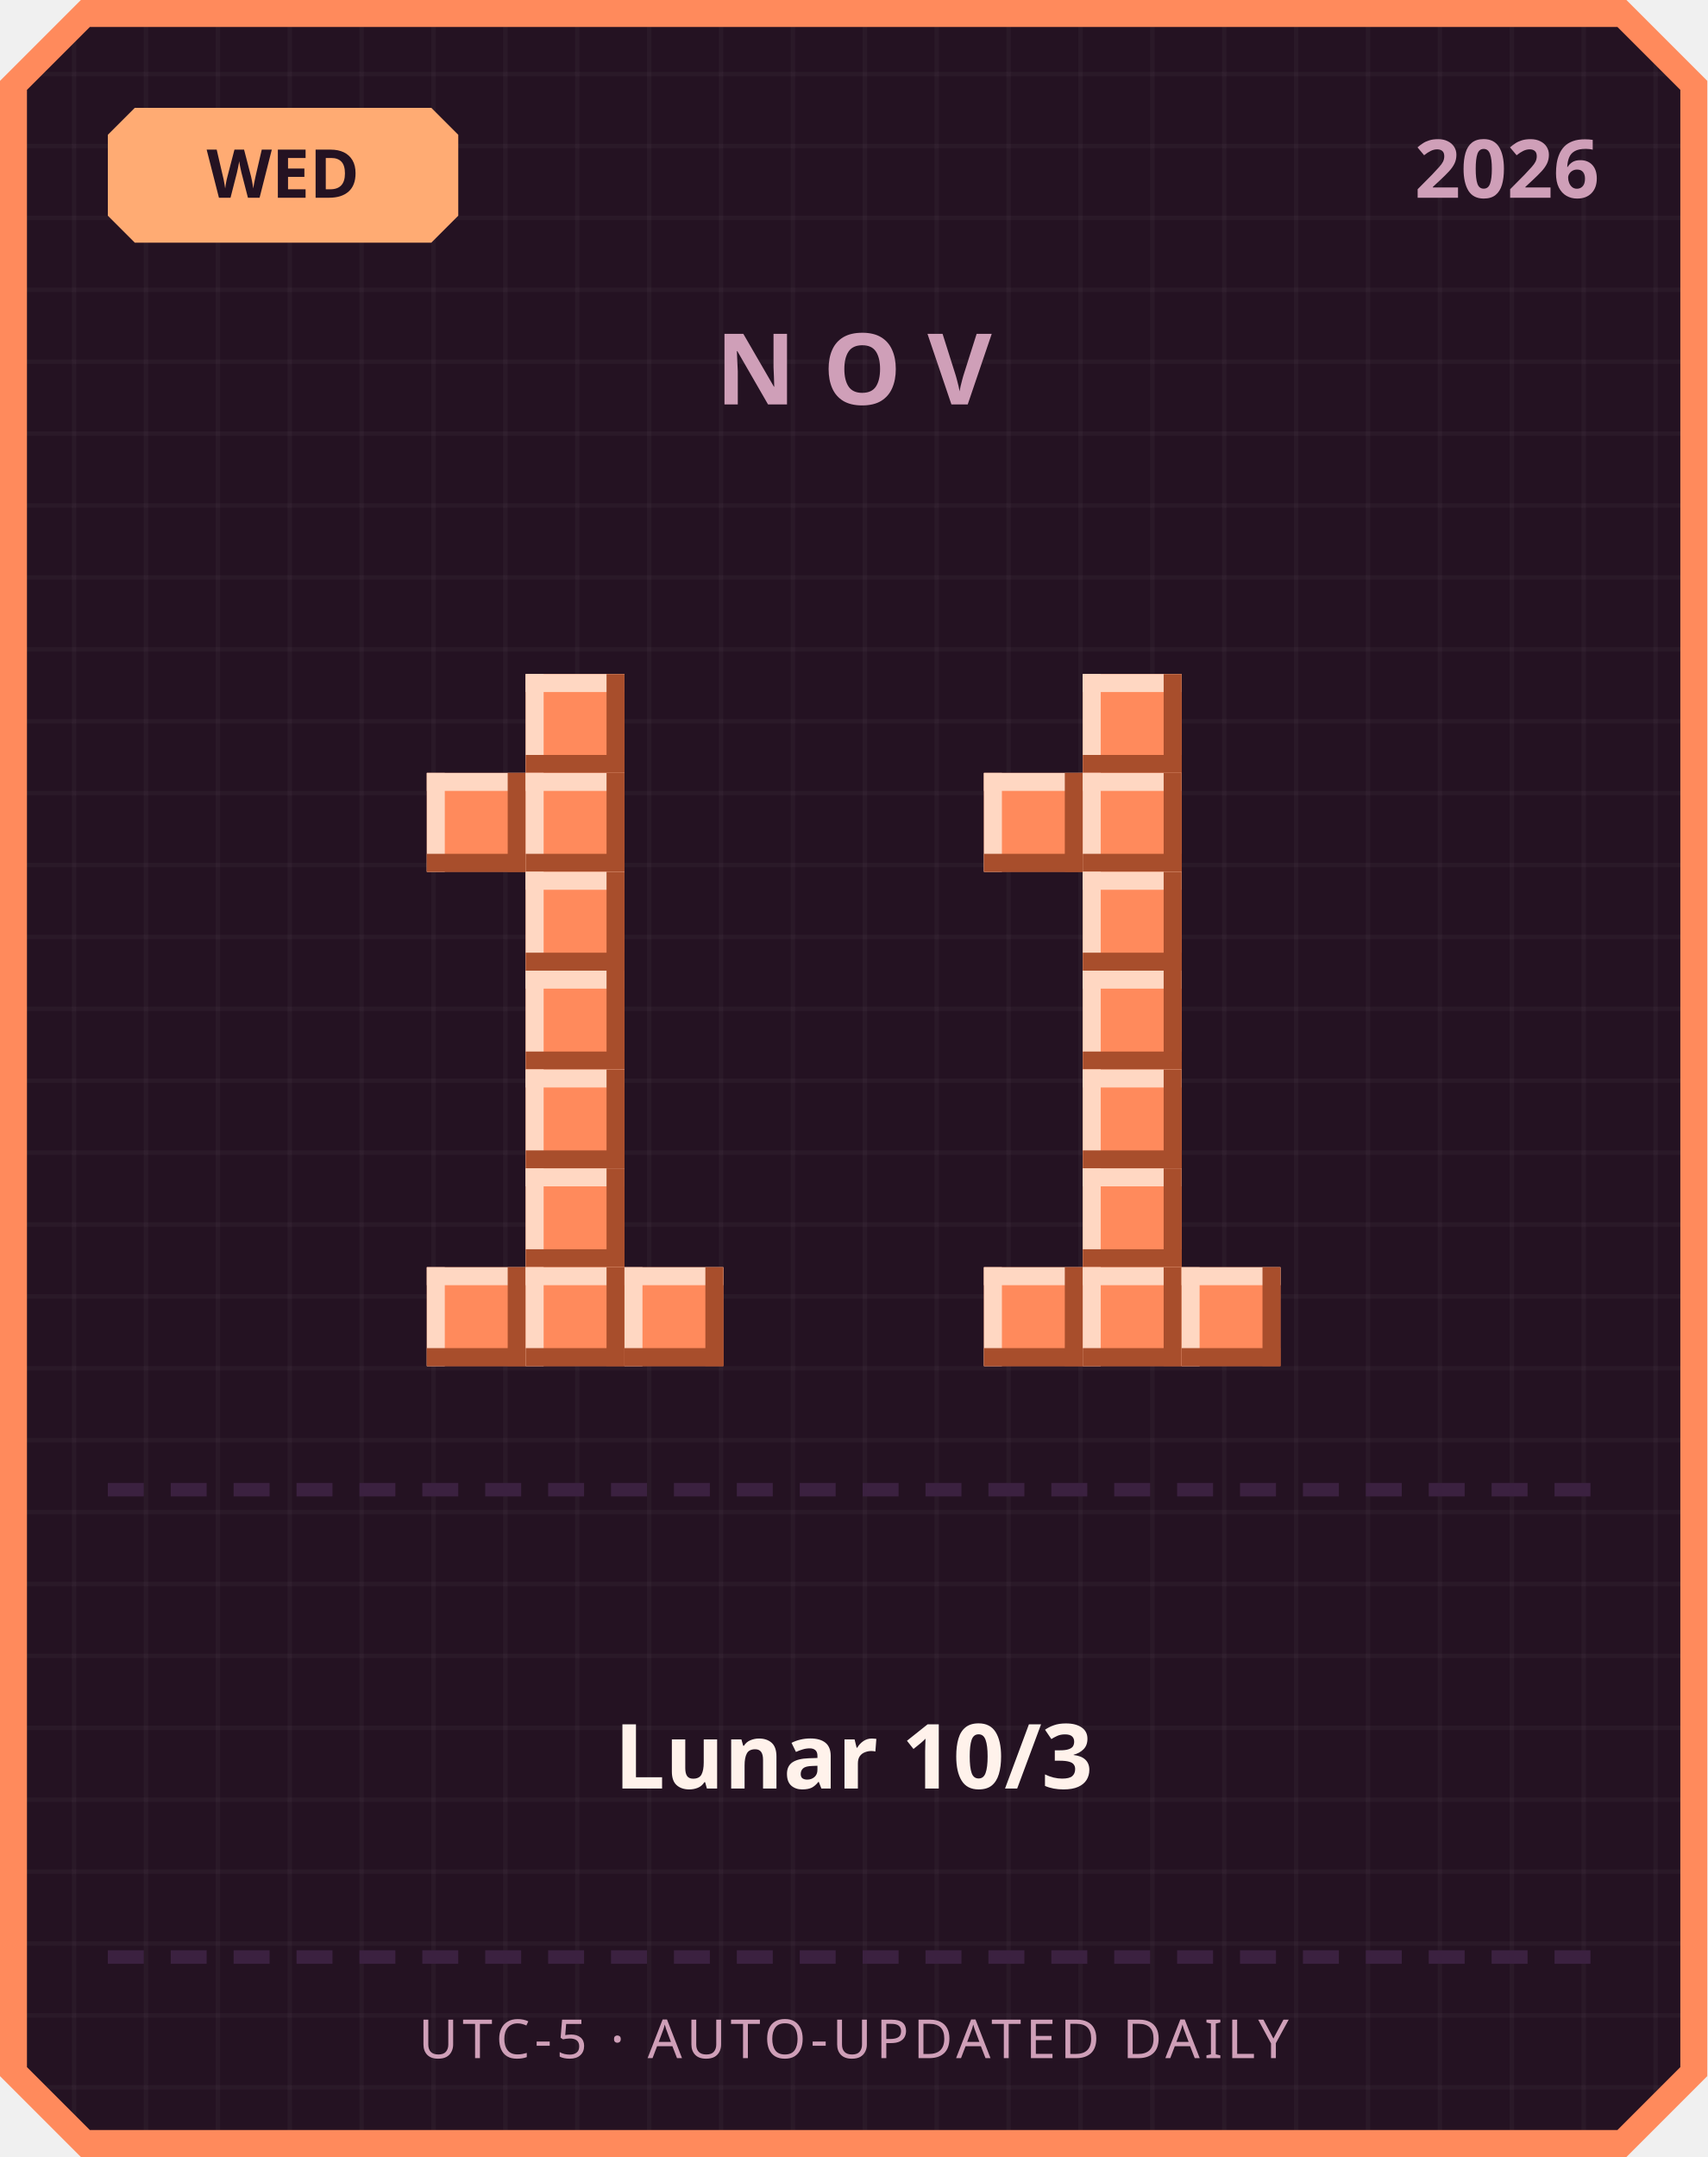
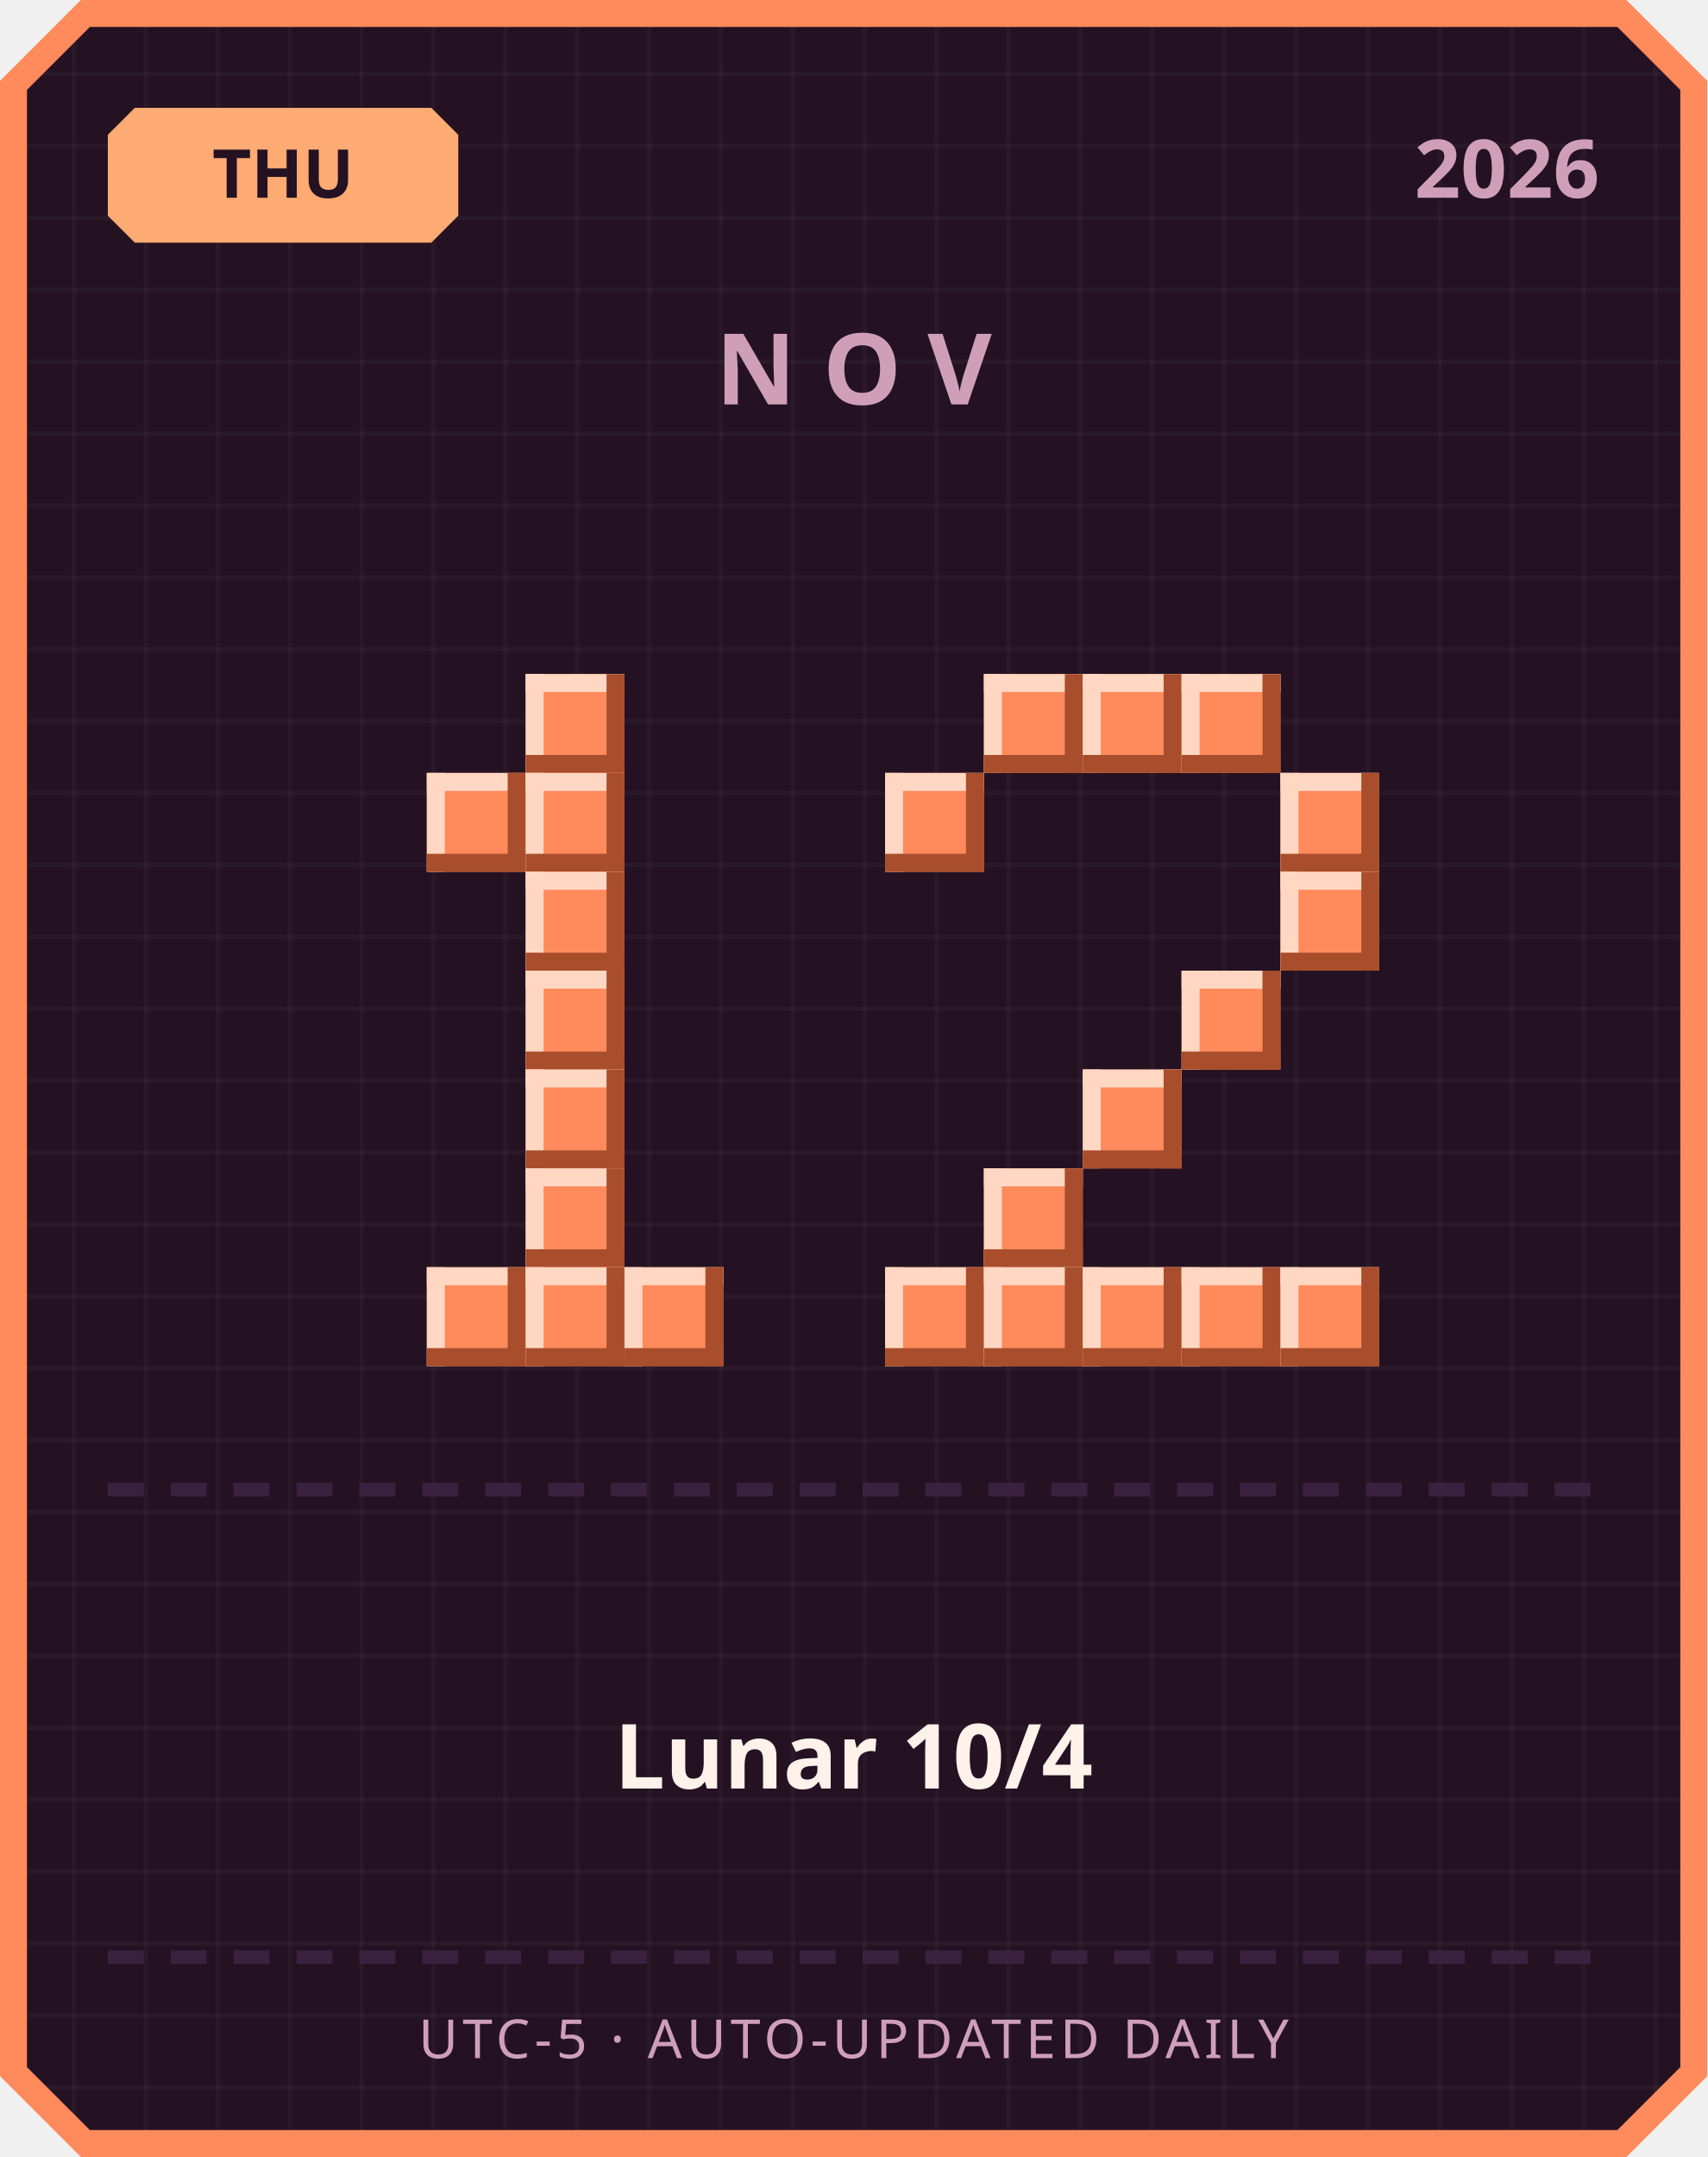
<svg xmlns="http://www.w3.org/2000/svg" width="380" height="480" viewBox="0 0 380 480">
  <defs>
    <pattern id="grid" width="16" height="16" patternUnits="userSpaceOnUse">
      <rect width="16" height="16" fill="#241222" />
      <rect width="1" height="16" fill="#ffffff" opacity="0.03" />
      <rect width="16" height="1" fill="#ffffff" opacity="0.03" />
    </pattern>
  </defs>
  <path d="M 18,0 L 362,0 L 380,18 L 380,462 L 362,480 L 18,480 L 0,462 L 0,18 Z" fill="#ff8a5c" />
  <path d="M 20,6 L 360,6 L 374,20 L 374,460 L 360,474 L 20,474 L 6,460 L 6,20 Z" fill="url(#grid)" />
  <path d="M 30,24 L 96,24 L 102,30 L 102,48 L 96,54 L 30,54 L 24,48 L 24,30 Z" fill="#ffab73" />
-   <text x="63" y="44" text-anchor="middle" font-family="'Segoe UI', sans-serif" font-size="15" font-weight="700" fill="#241222">WED</text>
+   <text x="63" y="44" text-anchor="middle" font-family="'Segoe UI', sans-serif" font-size="15" font-weight="700" fill="#241222">THU</text>
  <text x="356" y="44" text-anchor="end" font-family="'Segoe UI', sans-serif" font-size="18" font-weight="700" fill="#cf9fb8">2026</text>
  <text x="190" y="90" text-anchor="middle" font-family="'Segoe UI', sans-serif" font-size="22" font-weight="700" letter-spacing="6" fill="#cf9fb8">NOV</text>
  <rect x="117" y="150" width="22" height="22" fill="#ff8a5c" />
  <rect x="117" y="150" width="22" height="4" fill="#ffd7c2" />
  <rect x="117" y="150" width="4" height="22" fill="#ffd7c2" />
  <rect x="117" y="168" width="22" height="4" fill="#a84e2c" />
  <rect x="135" y="150" width="4" height="22" fill="#a84e2c" />
  <rect x="95" y="172" width="22" height="22" fill="#ff8a5c" />
  <rect x="95" y="172" width="22" height="4" fill="#ffd7c2" />
  <rect x="95" y="172" width="4" height="22" fill="#ffd7c2" />
  <rect x="95" y="190" width="22" height="4" fill="#a84e2c" />
  <rect x="113" y="172" width="4" height="22" fill="#a84e2c" />
  <rect x="117" y="172" width="22" height="22" fill="#ff8a5c" />
  <rect x="117" y="172" width="22" height="4" fill="#ffd7c2" />
  <rect x="117" y="172" width="4" height="22" fill="#ffd7c2" />
  <rect x="117" y="190" width="22" height="4" fill="#a84e2c" />
  <rect x="135" y="172" width="4" height="22" fill="#a84e2c" />
  <rect x="117" y="194" width="22" height="22" fill="#ff8a5c" />
  <rect x="117" y="194" width="22" height="4" fill="#ffd7c2" />
  <rect x="117" y="194" width="4" height="22" fill="#ffd7c2" />
  <rect x="117" y="212" width="22" height="4" fill="#a84e2c" />
  <rect x="135" y="194" width="4" height="22" fill="#a84e2c" />
  <rect x="117" y="216" width="22" height="22" fill="#ff8a5c" />
  <rect x="117" y="216" width="22" height="4" fill="#ffd7c2" />
  <rect x="117" y="216" width="4" height="22" fill="#ffd7c2" />
  <rect x="117" y="234" width="22" height="4" fill="#a84e2c" />
  <rect x="135" y="216" width="4" height="22" fill="#a84e2c" />
  <rect x="117" y="238" width="22" height="22" fill="#ff8a5c" />
  <rect x="117" y="238" width="22" height="4" fill="#ffd7c2" />
  <rect x="117" y="238" width="4" height="22" fill="#ffd7c2" />
  <rect x="117" y="256" width="22" height="4" fill="#a84e2c" />
  <rect x="135" y="238" width="4" height="22" fill="#a84e2c" />
  <rect x="117" y="260" width="22" height="22" fill="#ff8a5c" />
  <rect x="117" y="260" width="22" height="4" fill="#ffd7c2" />
  <rect x="117" y="260" width="4" height="22" fill="#ffd7c2" />
  <rect x="117" y="278" width="22" height="4" fill="#a84e2c" />
  <rect x="135" y="260" width="4" height="22" fill="#a84e2c" />
  <rect x="95" y="282" width="22" height="22" fill="#ff8a5c" />
  <rect x="95" y="282" width="22" height="4" fill="#ffd7c2" />
  <rect x="95" y="282" width="4" height="22" fill="#ffd7c2" />
  <rect x="95" y="300" width="22" height="4" fill="#a84e2c" />
  <rect x="113" y="282" width="4" height="22" fill="#a84e2c" />
  <rect x="117" y="282" width="22" height="22" fill="#ff8a5c" />
  <rect x="117" y="282" width="22" height="4" fill="#ffd7c2" />
  <rect x="117" y="282" width="4" height="22" fill="#ffd7c2" />
  <rect x="117" y="300" width="22" height="4" fill="#a84e2c" />
  <rect x="135" y="282" width="4" height="22" fill="#a84e2c" />
  <rect x="139" y="282" width="22" height="22" fill="#ff8a5c" />
  <rect x="139" y="282" width="22" height="4" fill="#ffd7c2" />
  <rect x="139" y="282" width="4" height="22" fill="#ffd7c2" />
  <rect x="139" y="300" width="22" height="4" fill="#a84e2c" />
  <rect x="157" y="282" width="4" height="22" fill="#a84e2c" />
+   <rect x="219" y="150" width="22" height="22" fill="#ff8a5c" />
+   <rect x="219" y="150" width="22" height="4" fill="#ffd7c2" />
+   <rect x="219" y="150" width="4" height="22" fill="#ffd7c2" />
+   <rect x="219" y="168" width="22" height="4" fill="#a84e2c" />
+   <rect x="237" y="150" width="4" height="22" fill="#a84e2c" />
  <rect x="241" y="150" width="22" height="22" fill="#ff8a5c" />
  <rect x="241" y="150" width="22" height="4" fill="#ffd7c2" />
  <rect x="241" y="150" width="4" height="22" fill="#ffd7c2" />
  <rect x="241" y="168" width="22" height="4" fill="#a84e2c" />
  <rect x="259" y="150" width="4" height="22" fill="#a84e2c" />
-   <rect x="219" y="172" width="22" height="22" fill="#ff8a5c" />
-   <rect x="219" y="172" width="22" height="4" fill="#ffd7c2" />
-   <rect x="219" y="172" width="4" height="22" fill="#ffd7c2" />
-   <rect x="219" y="190" width="22" height="4" fill="#a84e2c" />
-   <rect x="237" y="172" width="4" height="22" fill="#a84e2c" />
-   <rect x="241" y="172" width="22" height="22" fill="#ff8a5c" />
-   <rect x="241" y="172" width="22" height="4" fill="#ffd7c2" />
-   <rect x="241" y="172" width="4" height="22" fill="#ffd7c2" />
-   <rect x="241" y="190" width="22" height="4" fill="#a84e2c" />
-   <rect x="259" y="172" width="4" height="22" fill="#a84e2c" />
-   <rect x="241" y="194" width="22" height="22" fill="#ff8a5c" />
-   <rect x="241" y="194" width="22" height="4" fill="#ffd7c2" />
-   <rect x="241" y="194" width="4" height="22" fill="#ffd7c2" />
-   <rect x="241" y="212" width="22" height="4" fill="#a84e2c" />
-   <rect x="259" y="194" width="4" height="22" fill="#a84e2c" />
-   <rect x="241" y="216" width="22" height="22" fill="#ff8a5c" />
-   <rect x="241" y="216" width="22" height="4" fill="#ffd7c2" />
-   <rect x="241" y="216" width="4" height="22" fill="#ffd7c2" />
-   <rect x="241" y="234" width="22" height="4" fill="#a84e2c" />
-   <rect x="259" y="216" width="4" height="22" fill="#a84e2c" />
+   <rect x="263" y="150" width="22" height="22" fill="#ff8a5c" />
+   <rect x="263" y="150" width="22" height="4" fill="#ffd7c2" />
+   <rect x="263" y="150" width="4" height="22" fill="#ffd7c2" />
+   <rect x="263" y="168" width="22" height="4" fill="#a84e2c" />
+   <rect x="281" y="150" width="4" height="22" fill="#a84e2c" />
+   <rect x="197" y="172" width="22" height="22" fill="#ff8a5c" />
+   <rect x="197" y="172" width="22" height="4" fill="#ffd7c2" />
+   <rect x="197" y="172" width="4" height="22" fill="#ffd7c2" />
+   <rect x="197" y="190" width="22" height="4" fill="#a84e2c" />
+   <rect x="215" y="172" width="4" height="22" fill="#a84e2c" />
+   <rect x="285" y="172" width="22" height="22" fill="#ff8a5c" />
+   <rect x="285" y="172" width="22" height="4" fill="#ffd7c2" />
+   <rect x="285" y="172" width="4" height="22" fill="#ffd7c2" />
+   <rect x="285" y="190" width="22" height="4" fill="#a84e2c" />
+   <rect x="303" y="172" width="4" height="22" fill="#a84e2c" />
+   <rect x="285" y="194" width="22" height="22" fill="#ff8a5c" />
+   <rect x="285" y="194" width="22" height="4" fill="#ffd7c2" />
+   <rect x="285" y="194" width="4" height="22" fill="#ffd7c2" />
+   <rect x="285" y="212" width="22" height="4" fill="#a84e2c" />
+   <rect x="303" y="194" width="4" height="22" fill="#a84e2c" />
+   <rect x="263" y="216" width="22" height="22" fill="#ff8a5c" />
+   <rect x="263" y="216" width="22" height="4" fill="#ffd7c2" />
+   <rect x="263" y="216" width="4" height="22" fill="#ffd7c2" />
+   <rect x="263" y="234" width="22" height="4" fill="#a84e2c" />
+   <rect x="281" y="216" width="4" height="22" fill="#a84e2c" />
  <rect x="241" y="238" width="22" height="22" fill="#ff8a5c" />
  <rect x="241" y="238" width="22" height="4" fill="#ffd7c2" />
  <rect x="241" y="238" width="4" height="22" fill="#ffd7c2" />
  <rect x="241" y="256" width="22" height="4" fill="#a84e2c" />
  <rect x="259" y="238" width="4" height="22" fill="#a84e2c" />
-   <rect x="241" y="260" width="22" height="22" fill="#ff8a5c" />
-   <rect x="241" y="260" width="22" height="4" fill="#ffd7c2" />
-   <rect x="241" y="260" width="4" height="22" fill="#ffd7c2" />
-   <rect x="241" y="278" width="22" height="4" fill="#a84e2c" />
-   <rect x="259" y="260" width="4" height="22" fill="#a84e2c" />
+   <rect x="219" y="260" width="22" height="22" fill="#ff8a5c" />
+   <rect x="219" y="260" width="22" height="4" fill="#ffd7c2" />
+   <rect x="219" y="260" width="4" height="22" fill="#ffd7c2" />
+   <rect x="219" y="278" width="22" height="4" fill="#a84e2c" />
+   <rect x="237" y="260" width="4" height="22" fill="#a84e2c" />
+   <rect x="197" y="282" width="22" height="22" fill="#ff8a5c" />
+   <rect x="197" y="282" width="22" height="4" fill="#ffd7c2" />
+   <rect x="197" y="282" width="4" height="22" fill="#ffd7c2" />
+   <rect x="197" y="300" width="22" height="4" fill="#a84e2c" />
+   <rect x="215" y="282" width="4" height="22" fill="#a84e2c" />
  <rect x="219" y="282" width="22" height="22" fill="#ff8a5c" />
  <rect x="219" y="282" width="22" height="4" fill="#ffd7c2" />
  <rect x="219" y="282" width="4" height="22" fill="#ffd7c2" />
  <rect x="219" y="300" width="22" height="4" fill="#a84e2c" />
  <rect x="237" y="282" width="4" height="22" fill="#a84e2c" />
  <rect x="241" y="282" width="22" height="22" fill="#ff8a5c" />
  <rect x="241" y="282" width="22" height="4" fill="#ffd7c2" />
  <rect x="241" y="282" width="4" height="22" fill="#ffd7c2" />
  <rect x="241" y="300" width="22" height="4" fill="#a84e2c" />
  <rect x="259" y="282" width="4" height="22" fill="#a84e2c" />
  <rect x="263" y="282" width="22" height="22" fill="#ff8a5c" />
  <rect x="263" y="282" width="22" height="4" fill="#ffd7c2" />
  <rect x="263" y="282" width="4" height="22" fill="#ffd7c2" />
  <rect x="263" y="300" width="22" height="4" fill="#a84e2c" />
  <rect x="281" y="282" width="4" height="22" fill="#a84e2c" />
+   <rect x="285" y="282" width="22" height="22" fill="#ff8a5c" />
+   <rect x="285" y="282" width="22" height="4" fill="#ffd7c2" />
+   <rect x="285" y="282" width="4" height="22" fill="#ffd7c2" />
+   <rect x="285" y="300" width="22" height="4" fill="#a84e2c" />
+   <rect x="303" y="282" width="4" height="22" fill="#a84e2c" />
  <rect x="24" y="330" width="8" height="3" fill="#3b2140" />
  <rect x="38" y="330" width="8" height="3" fill="#3b2140" />
  <rect x="52" y="330" width="8" height="3" fill="#3b2140" />
  <rect x="66" y="330" width="8" height="3" fill="#3b2140" />
  <rect x="80" y="330" width="8" height="3" fill="#3b2140" />
  <rect x="94" y="330" width="8" height="3" fill="#3b2140" />
  <rect x="108" y="330" width="8" height="3" fill="#3b2140" />
  <rect x="122" y="330" width="8" height="3" fill="#3b2140" />
  <rect x="136" y="330" width="8" height="3" fill="#3b2140" />
  <rect x="150" y="330" width="8" height="3" fill="#3b2140" />
  <rect x="164" y="330" width="8" height="3" fill="#3b2140" />
  <rect x="178" y="330" width="8" height="3" fill="#3b2140" />
  <rect x="192" y="330" width="8" height="3" fill="#3b2140" />
  <rect x="206" y="330" width="8" height="3" fill="#3b2140" />
  <rect x="220" y="330" width="8" height="3" fill="#3b2140" />
  <rect x="234" y="330" width="8" height="3" fill="#3b2140" />
  <rect x="248" y="330" width="8" height="3" fill="#3b2140" />
  <rect x="262" y="330" width="8" height="3" fill="#3b2140" />
  <rect x="276" y="330" width="8" height="3" fill="#3b2140" />
  <rect x="290" y="330" width="8" height="3" fill="#3b2140" />
  <rect x="304" y="330" width="8" height="3" fill="#3b2140" />
  <rect x="318" y="330" width="8" height="3" fill="#3b2140" />
  <rect x="332" y="330" width="8" height="3" fill="#3b2140" />
  <rect x="346" y="330" width="8" height="3" fill="#3b2140" />
-   <text x="190" y="398" text-anchor="middle" font-family="'Segoe UI', 'Microsoft JhengHei', sans-serif" font-size="20" font-weight="700" fill="#fff2eb">Lunar 10/3</text>
+   <text x="190" y="398" text-anchor="middle" font-family="'Segoe UI', 'Microsoft JhengHei', sans-serif" font-size="20" font-weight="700" fill="#fff2eb">Lunar 10/4</text>
  <rect x="24" y="434" width="8" height="3" fill="#3b2140" />
  <rect x="38" y="434" width="8" height="3" fill="#3b2140" />
  <rect x="52" y="434" width="8" height="3" fill="#3b2140" />
  <rect x="66" y="434" width="8" height="3" fill="#3b2140" />
  <rect x="80" y="434" width="8" height="3" fill="#3b2140" />
  <rect x="94" y="434" width="8" height="3" fill="#3b2140" />
  <rect x="108" y="434" width="8" height="3" fill="#3b2140" />
  <rect x="122" y="434" width="8" height="3" fill="#3b2140" />
  <rect x="136" y="434" width="8" height="3" fill="#3b2140" />
  <rect x="150" y="434" width="8" height="3" fill="#3b2140" />
  <rect x="164" y="434" width="8" height="3" fill="#3b2140" />
  <rect x="178" y="434" width="8" height="3" fill="#3b2140" />
  <rect x="192" y="434" width="8" height="3" fill="#3b2140" />
  <rect x="206" y="434" width="8" height="3" fill="#3b2140" />
  <rect x="220" y="434" width="8" height="3" fill="#3b2140" />
  <rect x="234" y="434" width="8" height="3" fill="#3b2140" />
  <rect x="248" y="434" width="8" height="3" fill="#3b2140" />
  <rect x="262" y="434" width="8" height="3" fill="#3b2140" />
  <rect x="276" y="434" width="8" height="3" fill="#3b2140" />
  <rect x="290" y="434" width="8" height="3" fill="#3b2140" />
  <rect x="304" y="434" width="8" height="3" fill="#3b2140" />
  <rect x="318" y="434" width="8" height="3" fill="#3b2140" />
  <rect x="332" y="434" width="8" height="3" fill="#3b2140" />
  <rect x="346" y="434" width="8" height="3" fill="#3b2140" />
  <text x="190" y="458" text-anchor="middle" font-family="'Segoe UI', sans-serif" font-size="12" letter-spacing="1" fill="#cf9fb8">UTC-5 · AUTO-UPDATED DAILY</text>
</svg>
